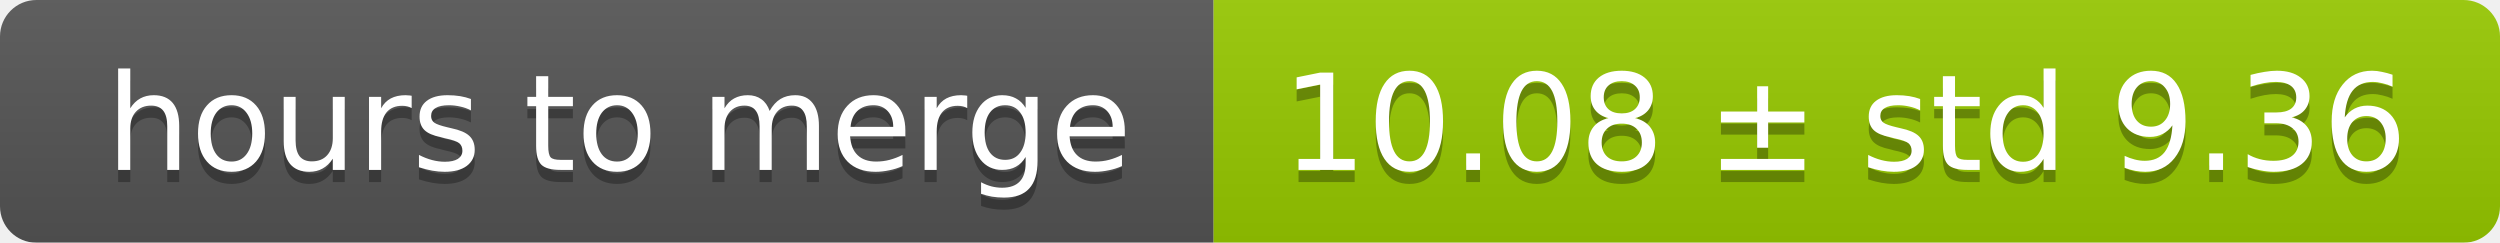
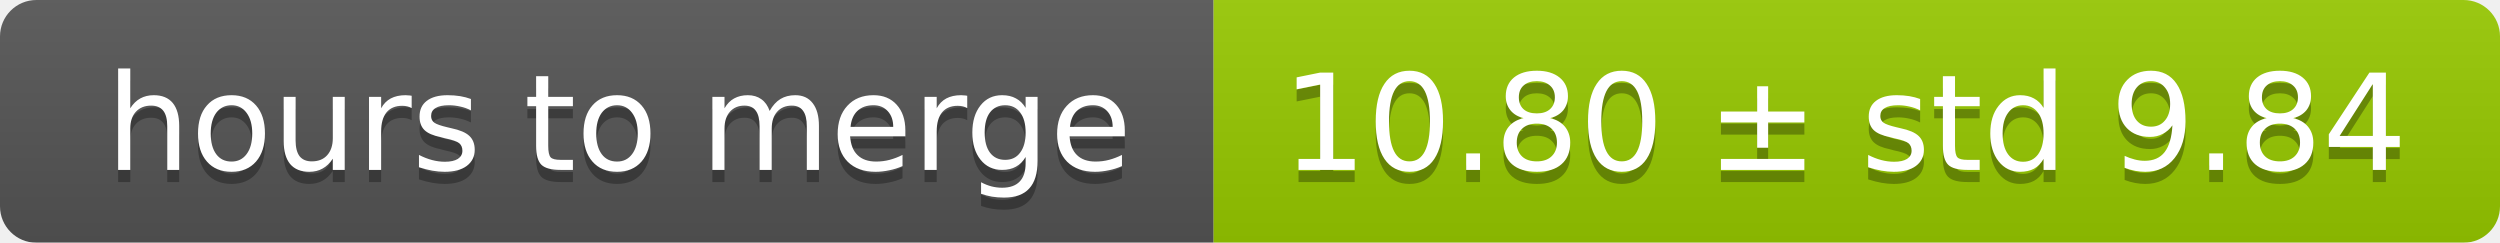
<svg xmlns="http://www.w3.org/2000/svg" width="206" height="20">
  <linearGradient id="smooth" x2="0" y2="100%">
    <stop offset="0" stop-color="#bbb" stop-opacity=".1" />
    <stop offset="1" stop-opacity=".1" />
  </linearGradient>
  <mask id="round">
    <rect width="206" height="20" rx="3" fill="#fff" />
  </mask>
  <g mask="url(#round)">
    <rect width="100" height="20" fill="#555" />
    <rect x="100" width="106" height="20" fill="#97ca00" />
    <rect width="206" height="20" fill="url(#smooth)" />
  </g>
  <g fill="#fff" text-anchor="middle" font-family="DejaVu Sans,Verdana,Geneva,sans-serif" font-size="11">
    <text x="51" y="15" fill="#010101" fill-opacity=".3">hours to merge</text>
    <text x="51" y="14">hours to merge</text>
-     <text x="152" y="15" fill="#010101" fill-opacity=".3">10.08 ± std 9.36</text>
-     <text x="152" y="14">10.08 ± std 9.36</text>
+     <text x="152" y="15" fill="#010101" fill-opacity=".3">10.80 ± std 9.84</text>
+     <text x="152" y="14">10.80 ± std 9.84</text>
  </g>
</svg>
